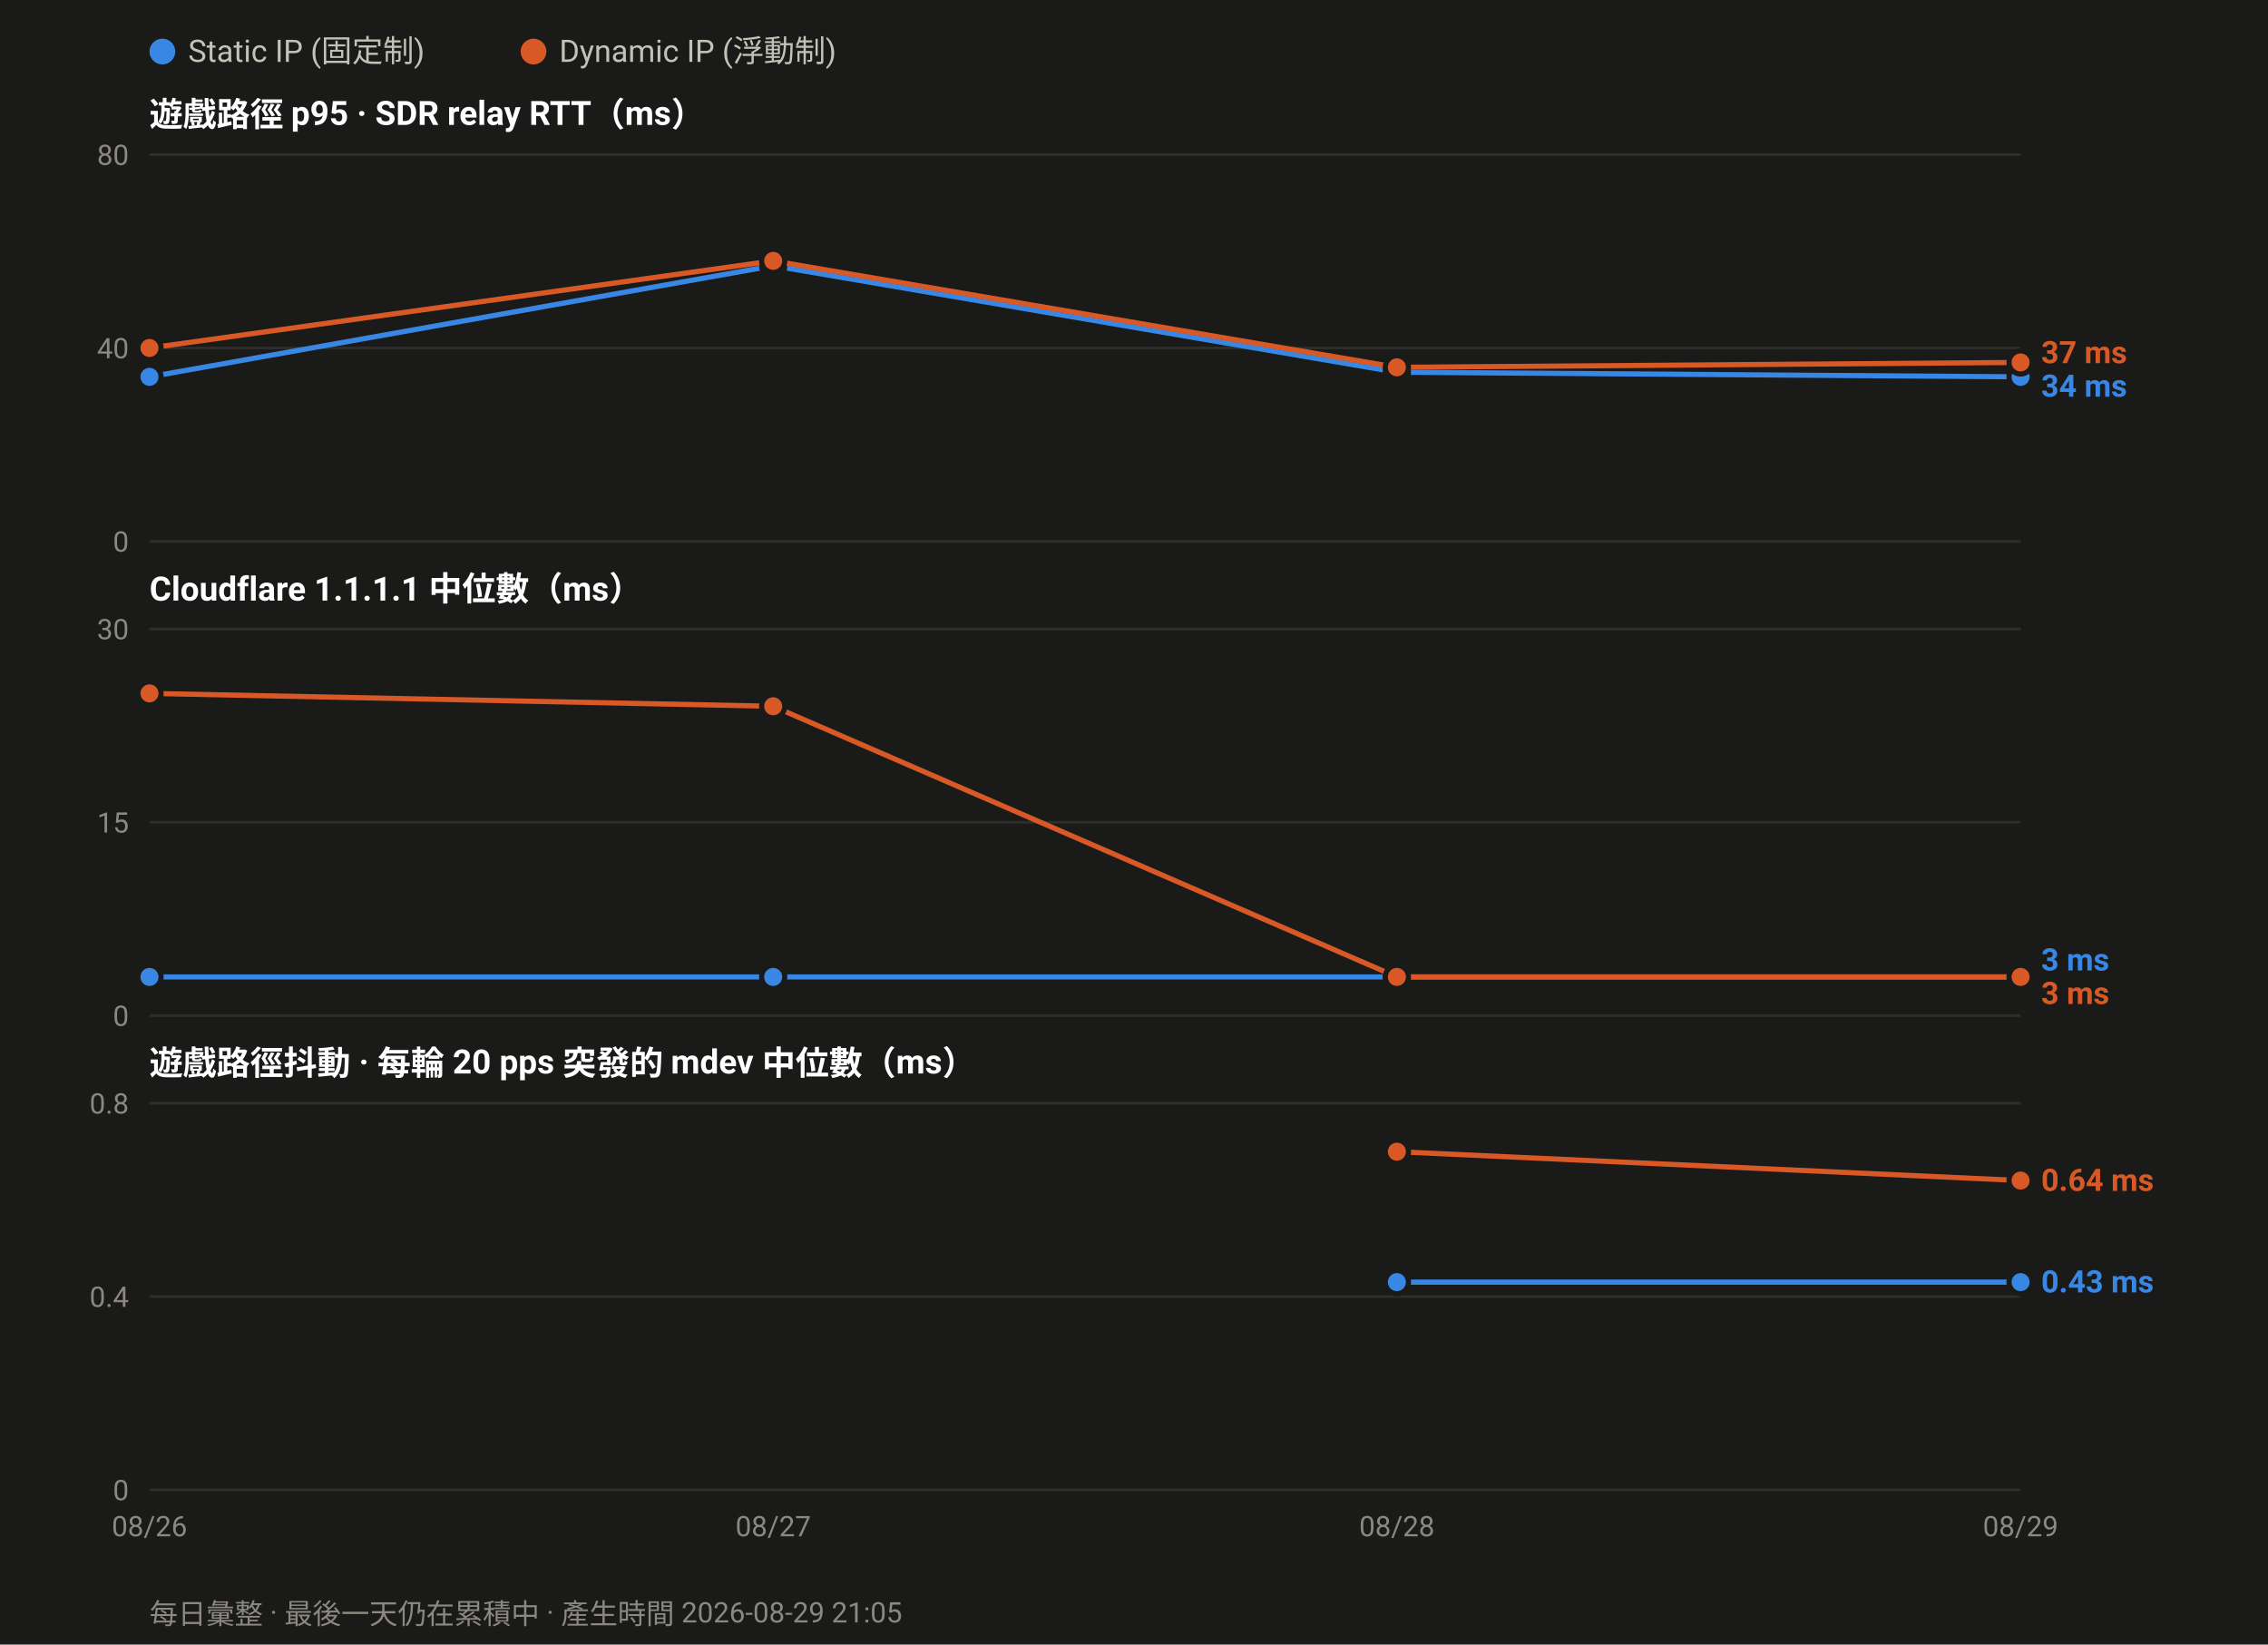
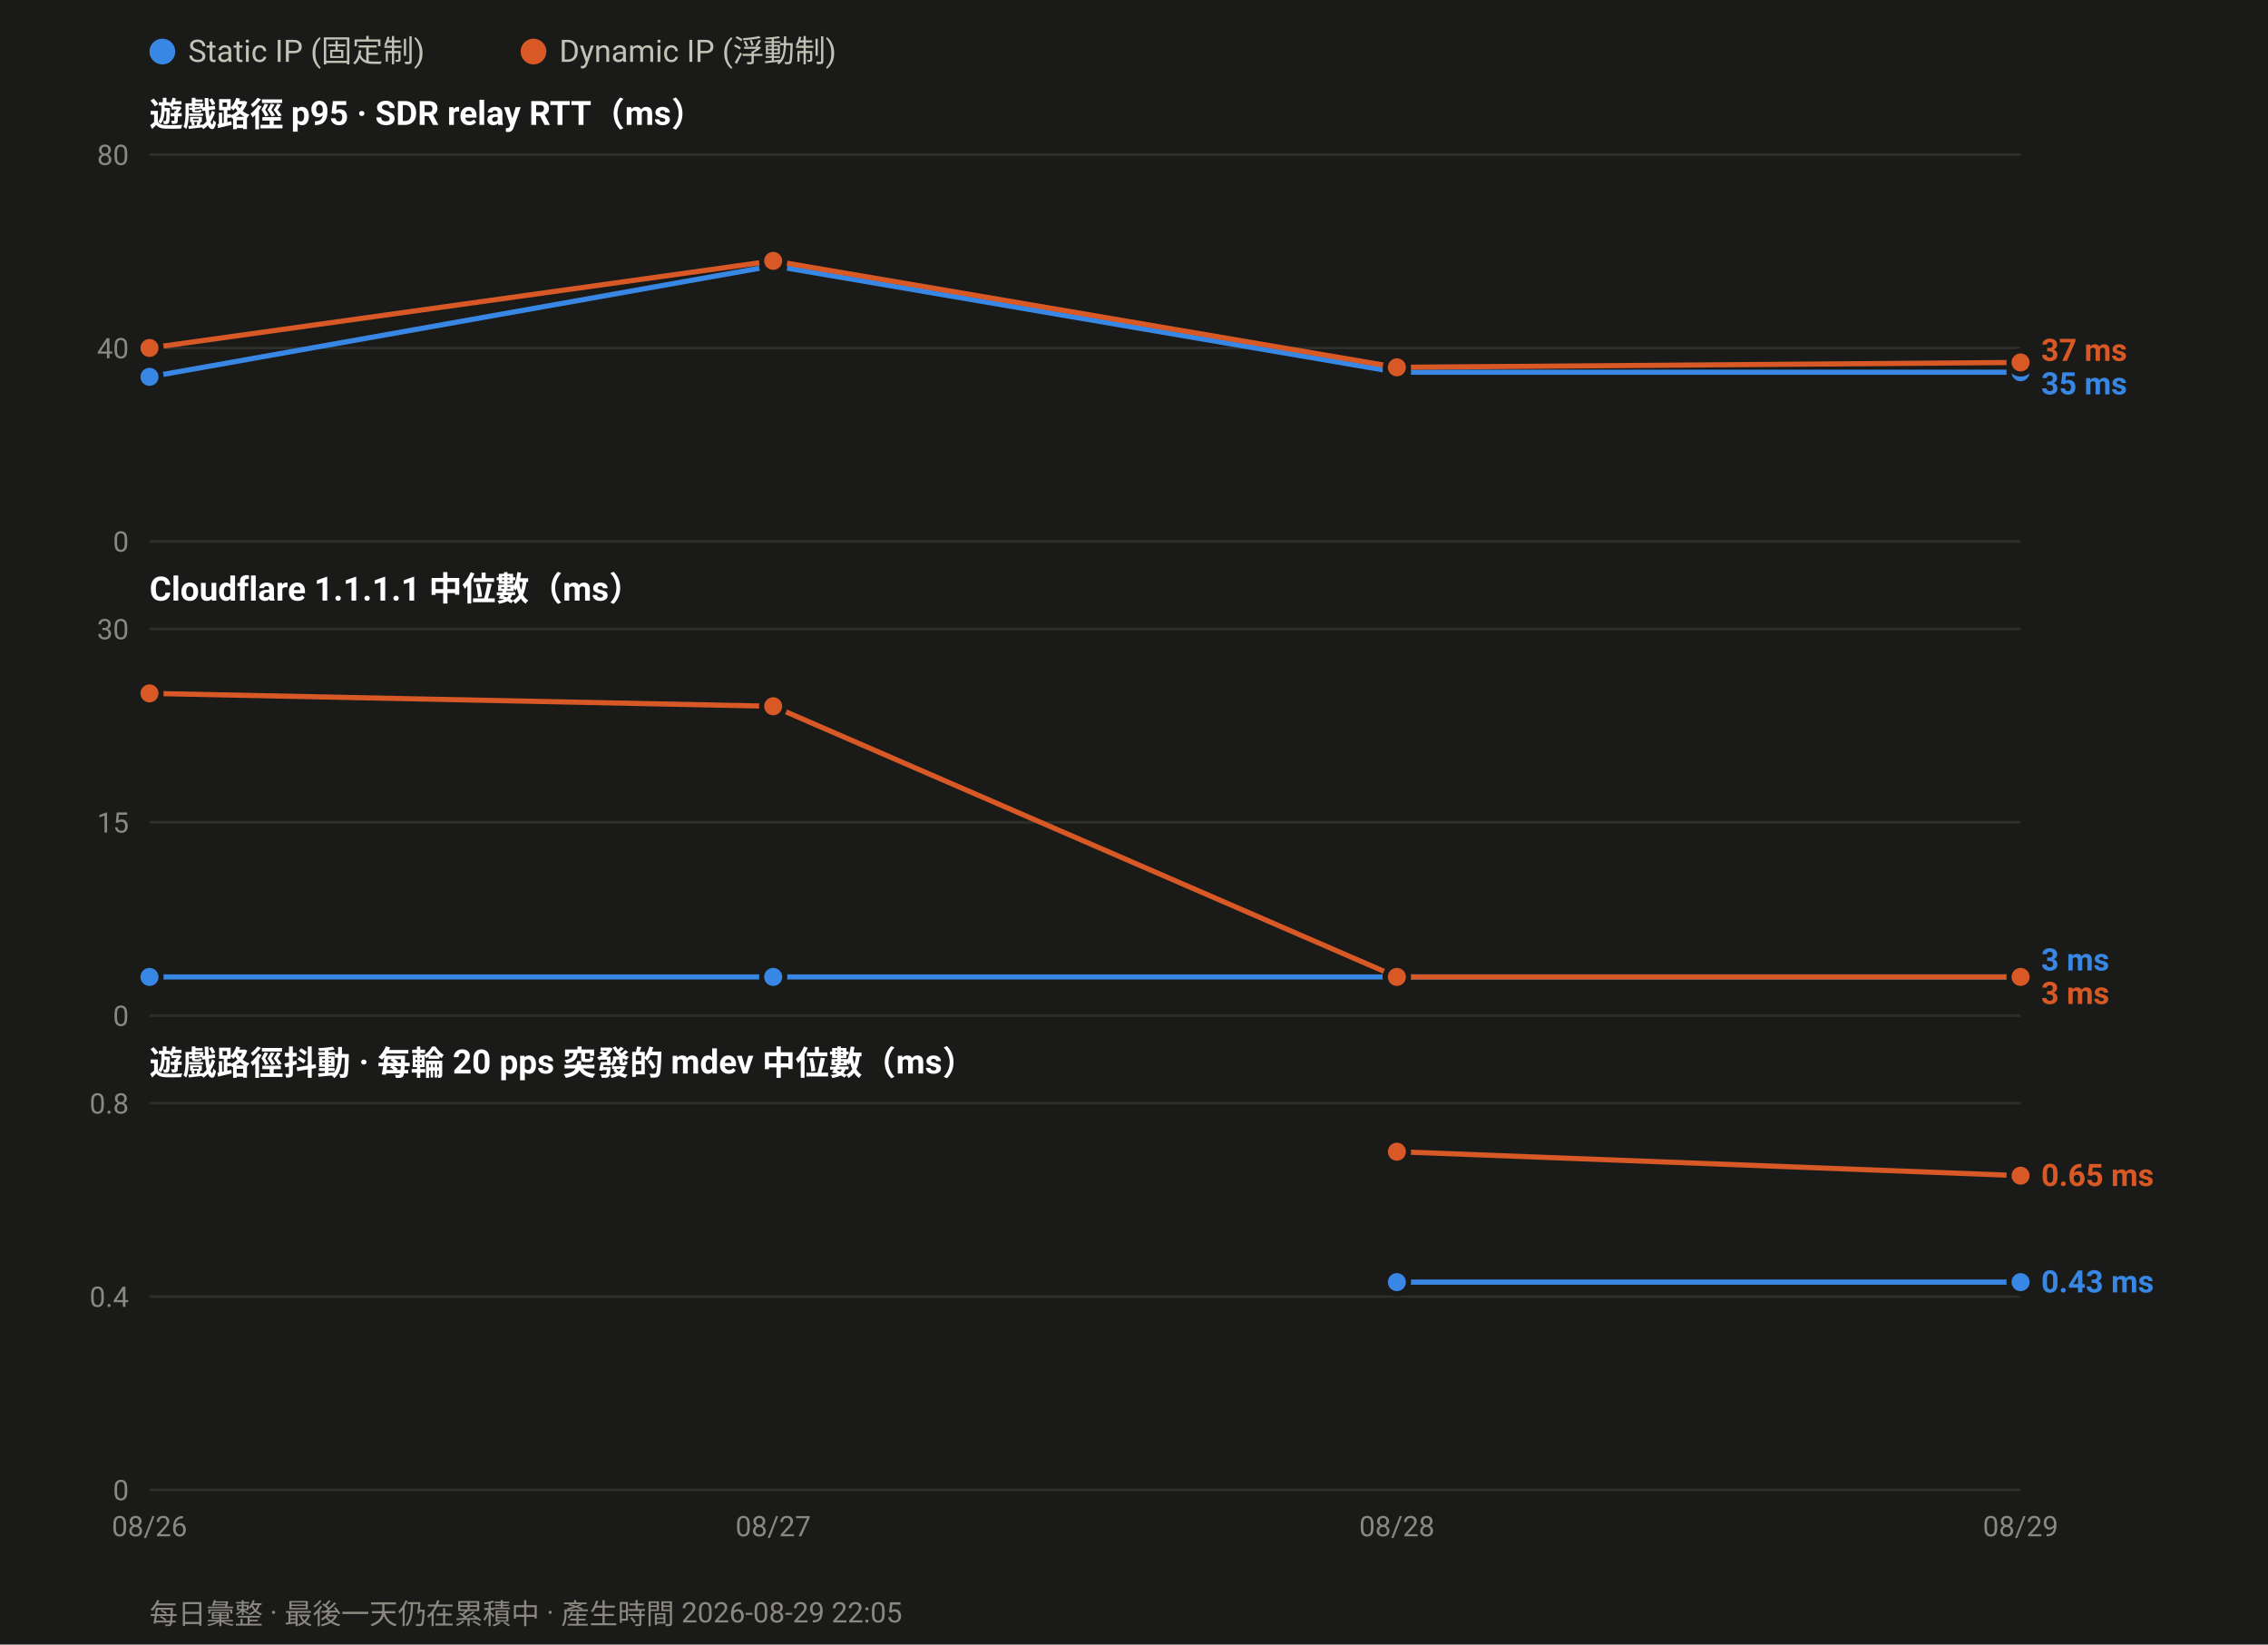
<svg xmlns="http://www.w3.org/2000/svg" width="880" height="638" viewBox="0 0 880 638" font-family="ui-sans-serif,-apple-system,Segoe UI,Roboto,Helvetica,Arial,sans-serif">
  <rect width="880" height="638" fill="#1a1a19" />
  <circle cx="63.0" cy="20" r="5" fill="#3987e5" />
  <text x="73.0" y="24" font-size="12" fill="#c3c2b7">Static IP (固定制)</text>
  <circle cx="207.0" cy="20" r="5" fill="#d95926" />
  <text x="217.0" y="24" font-size="12" fill="#c3c2b7">Dynamic IP (浮動制)</text>
  <text x="58" y="49.0" font-size="13" font-weight="600" fill="#ffffff">遊戲路徑 p95 · SDR relay RTT（ms）</text>
  <line x1="58" y1="210.0" x2="784.0" y2="210.0" stroke="#2e2e2c" stroke-width="1" />
  <text x="50" y="214.0" font-size="11" text-anchor="end" fill="#8a8880">0</text>
  <line x1="58" y1="135.0" x2="784.0" y2="135.0" stroke="#2e2e2c" stroke-width="1" />
  <text x="50" y="139.0" font-size="11" text-anchor="end" fill="#8a8880">40</text>
  <line x1="58" y1="60.0" x2="784.0" y2="60.0" stroke="#2e2e2c" stroke-width="1" />
  <text x="50" y="64.0" font-size="11" text-anchor="end" fill="#8a8880">80</text>
-   <polyline fill="none" stroke="#3987e5" stroke-width="2" stroke-linejoin="round" points="58.0,146.2 300.0,103.1 542.0,144.4 784.0,146.2" />
+   <polyline fill="none" stroke="#3987e5" stroke-width="2" stroke-linejoin="round" points="58.0,146.2 300.0,103.1 542.0,144.4 784.0,144.4" />
  <circle cx="58.0" cy="146.2" r="4.5" fill="#3987e5" stroke="#1a1a19" stroke-width="2" />
  <circle cx="300.0" cy="103.1" r="4.5" fill="#3987e5" stroke="#1a1a19" stroke-width="2" />
  <circle cx="542.0" cy="144.4" r="4.5" fill="#3987e5" stroke="#1a1a19" stroke-width="2" />
-   <circle cx="784.0" cy="146.2" r="4.5" fill="#3987e5" stroke="#1a1a19" stroke-width="2" />
+   <circle cx="784.0" cy="144.4" r="4.5" fill="#3987e5" stroke="#1a1a19" stroke-width="2" />
  <polyline fill="none" stroke="#d95926" stroke-width="2" stroke-linejoin="round" points="58.0,135.0 300.0,101.2 542.0,142.5 784.0,140.6" />
  <circle cx="58.0" cy="135.0" r="4.5" fill="#d95926" stroke="#1a1a19" stroke-width="2" />
  <circle cx="300.0" cy="101.2" r="4.5" fill="#d95926" stroke="#1a1a19" stroke-width="2" />
  <circle cx="542.0" cy="142.5" r="4.5" fill="#d95926" stroke="#1a1a19" stroke-width="2" />
  <circle cx="784.0" cy="140.6" r="4.5" fill="#d95926" stroke="#1a1a19" stroke-width="2" />
-   <text x="792.0" y="140.9" font-size="12" font-weight="600" fill="#d95926">37 ms</text>
-   <text x="792.0" y="153.9" font-size="12" font-weight="600" fill="#3987e5">34 ms</text>
+   <text x="792.0" y="140.0" font-size="12" font-weight="600" fill="#d95926">37 ms</text>
+   <text x="792.0" y="153.0" font-size="12" font-weight="600" fill="#3987e5">35 ms</text>
  <text x="58" y="233.0" font-size="13" font-weight="600" fill="#ffffff">Cloudflare 1.1.1.1 中位數（ms）</text>
  <line x1="58" y1="394.0" x2="784.0" y2="394.0" stroke="#2e2e2c" stroke-width="1" />
  <text x="50" y="398.0" font-size="11" text-anchor="end" fill="#8a8880">0</text>
  <line x1="58" y1="319.0" x2="784.0" y2="319.0" stroke="#2e2e2c" stroke-width="1" />
  <text x="50" y="323.0" font-size="11" text-anchor="end" fill="#8a8880">15</text>
  <line x1="58" y1="244.0" x2="784.0" y2="244.0" stroke="#2e2e2c" stroke-width="1" />
  <text x="50" y="248.0" font-size="11" text-anchor="end" fill="#8a8880">30</text>
  <polyline fill="none" stroke="#3987e5" stroke-width="2" stroke-linejoin="round" points="58.0,379.0 300.0,379.0 542.0,379.0 784.0,379.0" />
  <circle cx="58.0" cy="379.0" r="4.5" fill="#3987e5" stroke="#1a1a19" stroke-width="2" />
  <circle cx="300.0" cy="379.0" r="4.5" fill="#3987e5" stroke="#1a1a19" stroke-width="2" />
  <circle cx="542.0" cy="379.0" r="4.5" fill="#3987e5" stroke="#1a1a19" stroke-width="2" />
  <circle cx="784.0" cy="379.0" r="4.5" fill="#3987e5" stroke="#1a1a19" stroke-width="2" />
  <polyline fill="none" stroke="#d95926" stroke-width="2" stroke-linejoin="round" points="58.0,269.0 300.0,274.0 542.0,379.0 784.0,379.0" />
  <circle cx="58.0" cy="269.0" r="4.5" fill="#d95926" stroke="#1a1a19" stroke-width="2" />
  <circle cx="300.0" cy="274.0" r="4.5" fill="#d95926" stroke="#1a1a19" stroke-width="2" />
  <circle cx="542.0" cy="379.0" r="4.5" fill="#d95926" stroke="#1a1a19" stroke-width="2" />
  <circle cx="784.0" cy="379.0" r="4.5" fill="#d95926" stroke="#1a1a19" stroke-width="2" />
  <text x="792.0" y="376.5" font-size="12" font-weight="600" fill="#3987e5">3 ms</text>
  <text x="792.0" y="389.5" font-size="12" font-weight="600" fill="#d95926">3 ms</text>
  <text x="58" y="417.0" font-size="13" font-weight="600" fill="#ffffff">遊戲路徑抖動 · 每輪 20 pps 突發的 mdev 中位數（ms）</text>
  <line x1="58" y1="578.0" x2="784.0" y2="578.0" stroke="#2e2e2c" stroke-width="1" />
  <text x="50" y="582.0" font-size="11" text-anchor="end" fill="#8a8880">0</text>
  <line x1="58" y1="503.0" x2="784.0" y2="503.0" stroke="#2e2e2c" stroke-width="1" />
  <text x="50" y="507.0" font-size="11" text-anchor="end" fill="#8a8880">0.4</text>
  <line x1="58" y1="428.0" x2="784.0" y2="428.0" stroke="#2e2e2c" stroke-width="1" />
  <text x="50" y="432.0" font-size="11" text-anchor="end" fill="#8a8880">0.8</text>
  <polyline fill="none" stroke="#3987e5" stroke-width="2" stroke-linejoin="round" points="542.0,497.4 784.0,497.4" />
  <circle cx="542.0" cy="497.4" r="4.5" fill="#3987e5" stroke="#1a1a19" stroke-width="2" />
  <circle cx="784.0" cy="497.4" r="4.5" fill="#3987e5" stroke="#1a1a19" stroke-width="2" />
-   <polyline fill="none" stroke="#d95926" stroke-width="2" stroke-linejoin="round" points="542.0,446.8 784.0,458.0" />
+   <polyline fill="none" stroke="#d95926" stroke-width="2" stroke-linejoin="round" points="542.0,446.8 784.0,456.1" />
  <circle cx="542.0" cy="446.8" r="4.5" fill="#d95926" stroke="#1a1a19" stroke-width="2" />
-   <circle cx="784.0" cy="458.0" r="4.5" fill="#d95926" stroke="#1a1a19" stroke-width="2" />
-   <text x="792.0" y="462.0" font-size="12" font-weight="600" fill="#d95926">0.64 ms</text>
+   <circle cx="784.0" cy="456.1" r="4.5" fill="#d95926" stroke="#1a1a19" stroke-width="2" />
+   <text x="792.0" y="460.1" font-size="12" font-weight="600" fill="#d95926">0.65 ms</text>
  <text x="792.0" y="501.4" font-size="12" font-weight="600" fill="#3987e5">0.43 ms</text>
  <text x="58.0" y="596.0" font-size="11" text-anchor="middle" fill="#8a8880">08/26</text>
  <text x="300.0" y="596.0" font-size="11" text-anchor="middle" fill="#8a8880">08/27</text>
  <text x="542.0" y="596.0" font-size="11" text-anchor="middle" fill="#8a8880">08/28</text>
  <text x="784.0" y="596.0" font-size="11" text-anchor="middle" fill="#8a8880">08/29</text>
-   <text x="58" y="630" font-size="11" fill="#8a8880">每日彙整 · 最後一天仍在累積中 · 產生時間 2026-08-29 21:05</text>
+   <text x="58" y="630" font-size="11" fill="#8a8880">每日彙整 · 最後一天仍在累積中 · 產生時間 2026-08-29 22:05</text>
</svg>
